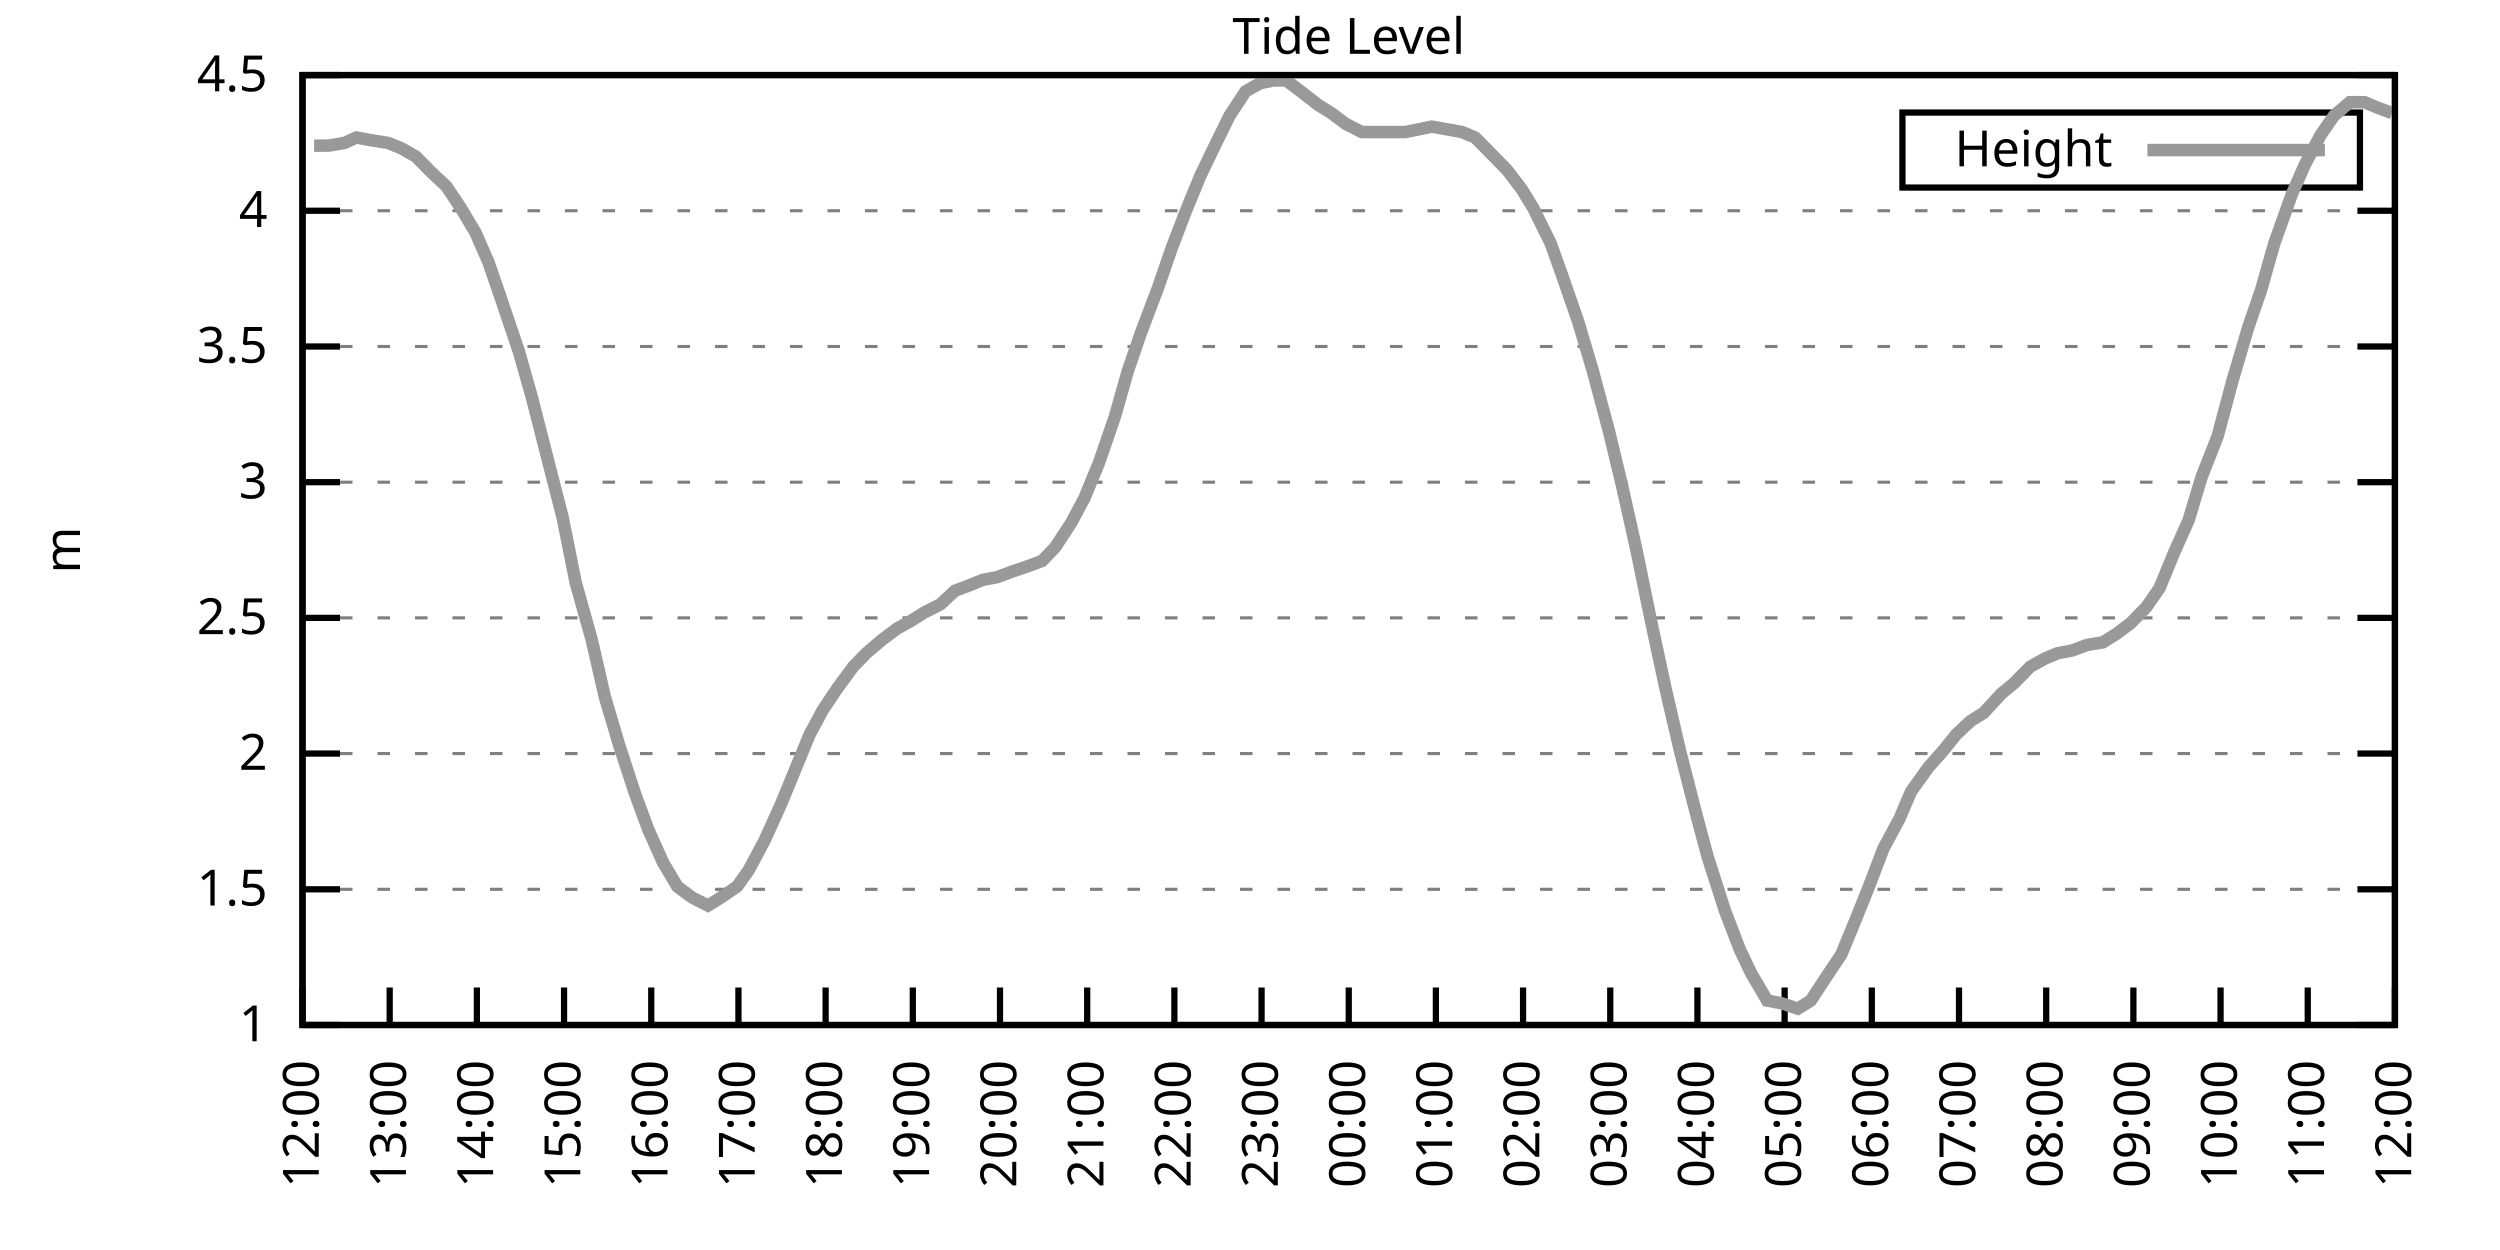
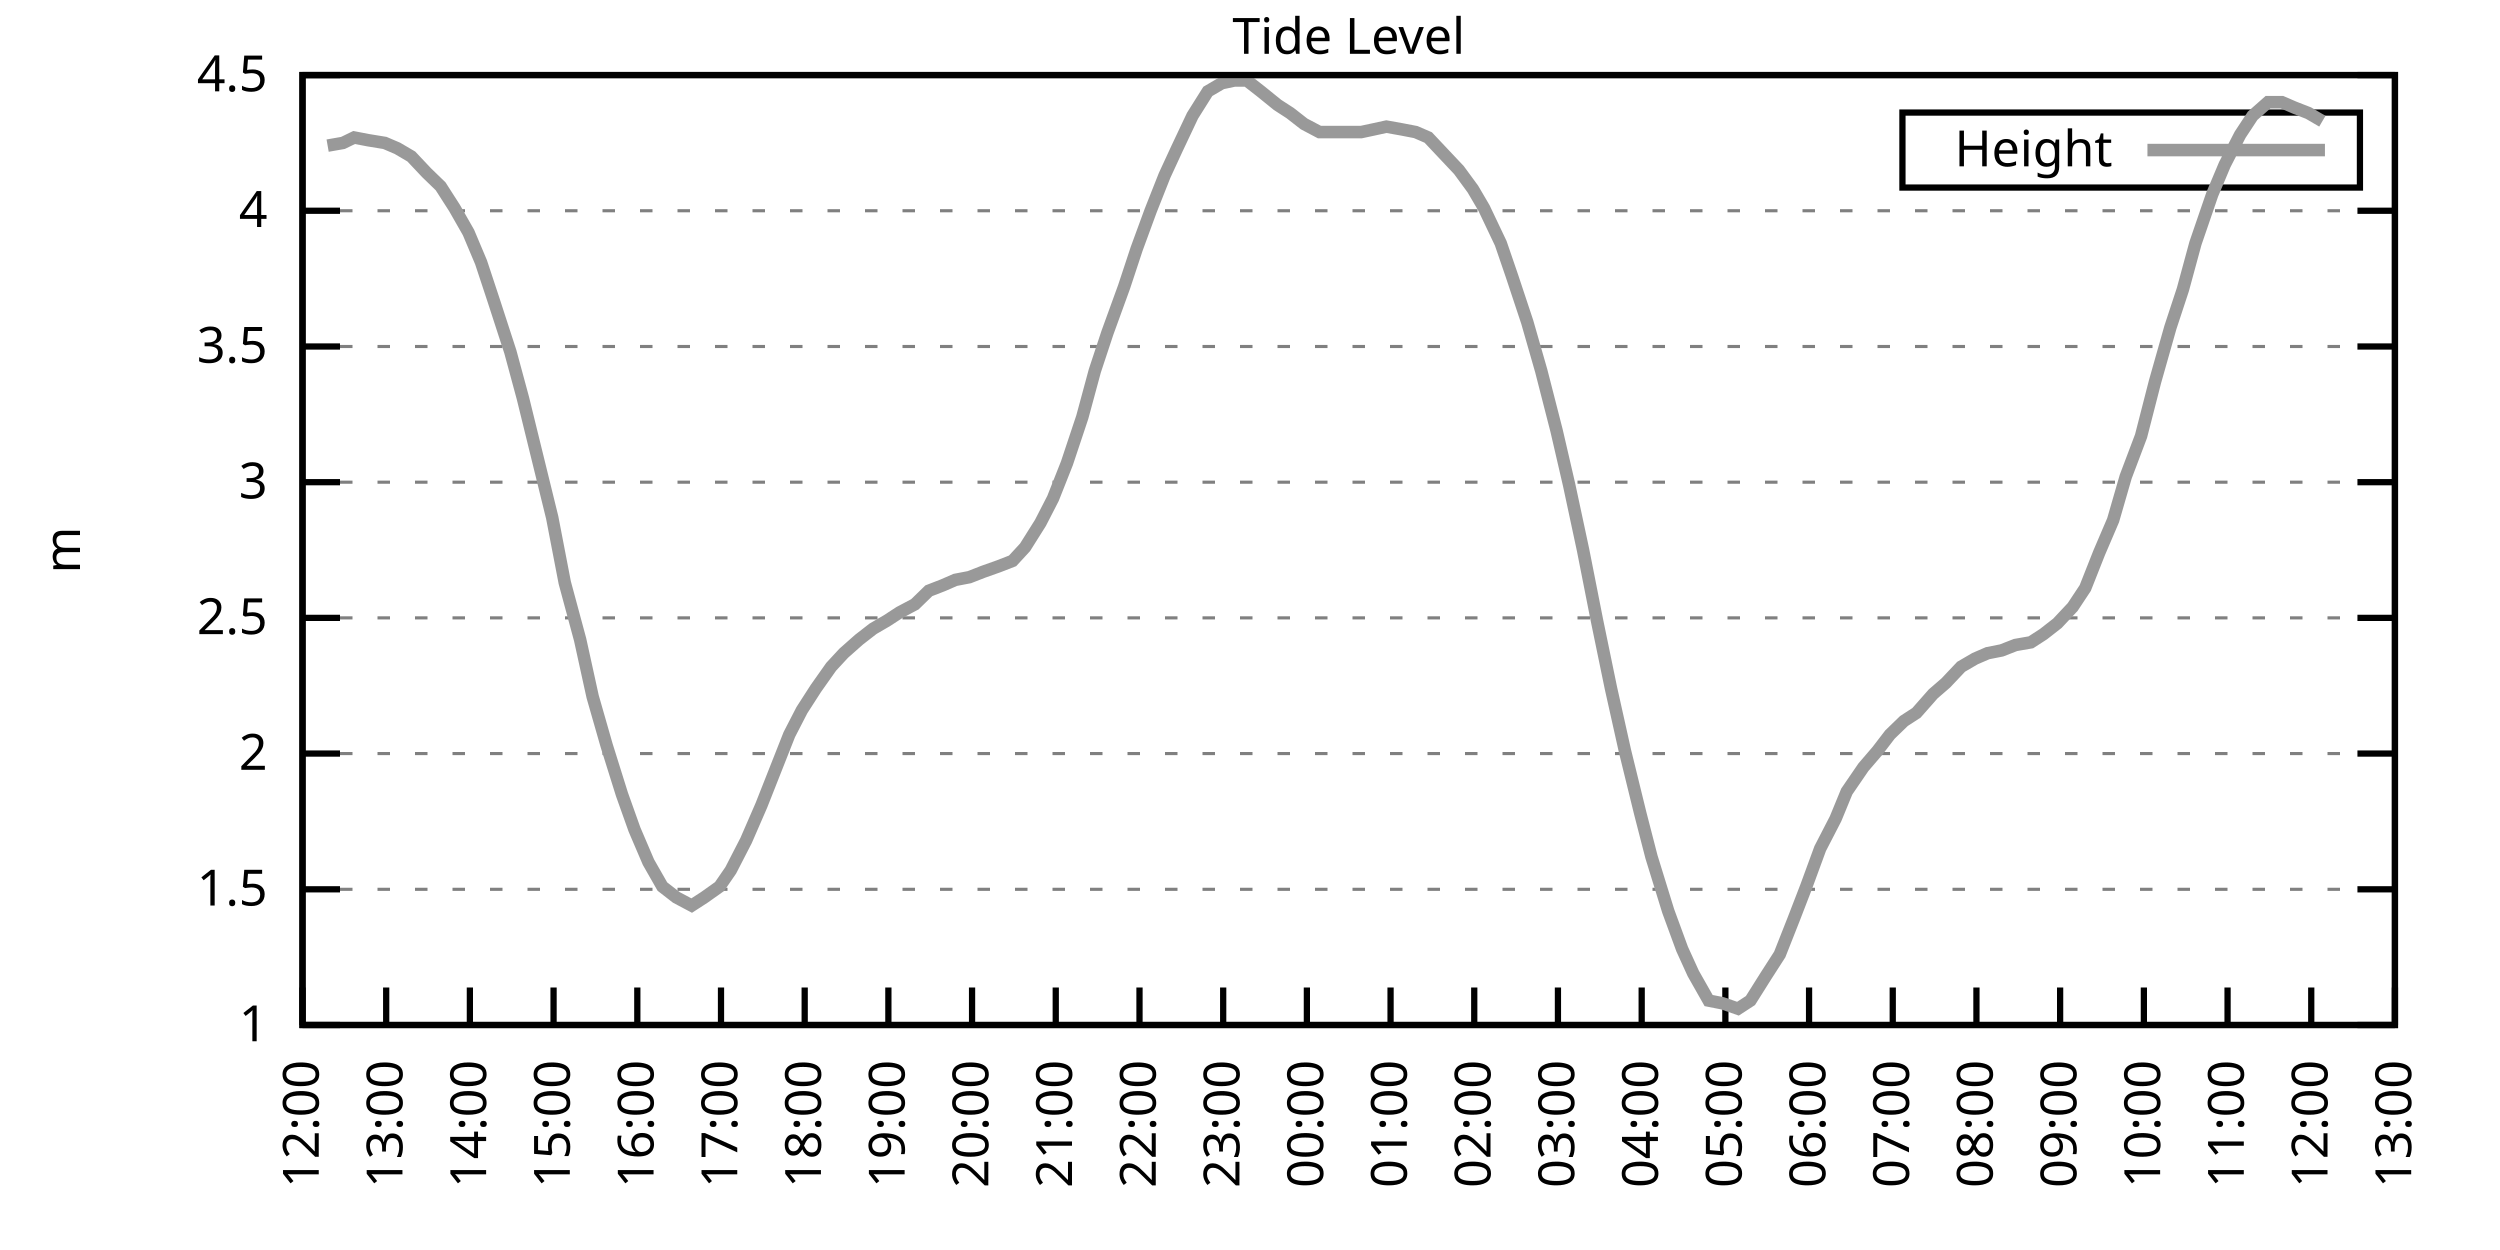
<svg xmlns="http://www.w3.org/2000/svg" xmlns:xlink="http://www.w3.org/1999/xlink" width="400" height="200" viewBox="0 0 400 200">
  <g id="gnuplot_canvas">
    <rect x="0" y="0" width="400" height="200" fill="none" />
    <defs>
      <circle id="gpDot" r="0.5" stroke-width="0.5" stroke="currentColor" />
      <path id="gpPt0" stroke-width="0.333" stroke="currentColor" d="M-1,0 h2 M0,-1 v2" />
      <path id="gpPt1" stroke-width="0.333" stroke="currentColor" d="M-1,-1 L1,1 M1,-1 L-1,1" />
      <path id="gpPt2" stroke-width="0.333" stroke="currentColor" d="M-1,0 L1,0 M0,-1 L0,1 M-1,-1 L1,1 M-1,1 L1,-1" />
      <rect id="gpPt3" stroke-width="0.333" stroke="currentColor" x="-1" y="-1" width="2" height="2" />
      <rect id="gpPt4" stroke-width="0.333" stroke="currentColor" fill="currentColor" x="-1" y="-1" width="2" height="2" />
      <circle id="gpPt5" stroke-width="0.333" stroke="currentColor" cx="0" cy="0" r="1" />
      <use xlink:href="#gpPt5" id="gpPt6" fill="currentColor" stroke="none" />
      <path id="gpPt7" stroke-width="0.333" stroke="currentColor" d="M0,-1.33 L-1.33,0.67 L1.33,0.67 z" />
      <use xlink:href="#gpPt7" id="gpPt8" fill="currentColor" stroke="none" />
      <use xlink:href="#gpPt7" id="gpPt9" stroke="currentColor" transform="rotate(180)" />
      <use xlink:href="#gpPt9" id="gpPt10" fill="currentColor" stroke="none" />
      <use xlink:href="#gpPt3" id="gpPt11" stroke="currentColor" transform="rotate(45)" />
      <use xlink:href="#gpPt11" id="gpPt12" fill="currentColor" stroke="none" />
      <path id="gpPt13" stroke-width="0.333" stroke="currentColor" d="M0,1.330 L1.265,0.411 L0.782,-1.067 L-0.782,-1.076 L-1.265,0.411 z" />
      <use xlink:href="#gpPt13" id="gpPt14" fill="currentColor" stroke="none" />
      <filter id="textbox" filterUnits="objectBoundingBox" x="0" y="0" height="1" width="1">
        <feFlood flood-color="white" flood-opacity="1" result="bgnd" />
        <feComposite in="SourceGraphic" in2="bgnd" operator="atop" />
      </filter>
      <filter id="greybox" filterUnits="objectBoundingBox" x="0" y="0" height="1" width="1">
        <feFlood flood-color="lightgrey" flood-opacity="1" result="grey" />
        <feComposite in="SourceGraphic" in2="grey" operator="atop" />
      </filter>
    </defs>
    <g fill="none" color="white" stroke="currentColor" stroke-width="1.00" stroke-linecap="butt" stroke-linejoin="miter">
</g>
    <g fill="none" color="black" stroke="currentColor" stroke-width="1.00" stroke-linecap="butt" stroke-linejoin="miter">
      <g stroke="none" shape-rendering="crispEdges">
        <polygon fill="rgb(255, 255, 255)" points="48.40,164.00 383.18,164.00 383.18,12.02 48.40,12.02 " />
      </g>
    </g>
    <g fill="none" color="black" stroke="currentColor" stroke-width="1.00" stroke-linecap="butt" stroke-linejoin="miter">
</g>
    <g fill="none" color="black" stroke="black" stroke-width="0.50" stroke-linecap="butt" stroke-linejoin="miter">
</g>
    <g fill="none" color="gray" stroke="currentColor" stroke-width="0.50" stroke-linecap="butt" stroke-linejoin="miter">
      <path stroke="gray" stroke-dasharray="2,4" class="gridline" d="M48.40,164.00 L383.19,164.00  " />
    </g>
    <g fill="none" color="gray" stroke="gray" stroke-width="1.00" stroke-linecap="butt" stroke-linejoin="miter">
</g>
    <g fill="none" color="black" stroke="currentColor" stroke-width="1.00" stroke-linecap="butt" stroke-linejoin="miter">
      <path stroke="black" d="M48.40,164.00 L54.40,164.00 M383.19,164.00 L377.19,164.00  " />
      <g transform="translate(42.80,166.60)" stroke="none" fill="black" font-family="Sans" font-size="8.00" text-anchor="end">
        <text>
          <tspan font-family="Sans"> 1</tspan>
        </text>
      </g>
    </g>
    <g fill="none" color="black" stroke="currentColor" stroke-width="1.00" stroke-linecap="butt" stroke-linejoin="miter">
</g>
    <g fill="none" color="black" stroke="black" stroke-width="0.50" stroke-linecap="butt" stroke-linejoin="miter">
</g>
    <g fill="none" color="gray" stroke="currentColor" stroke-width="0.50" stroke-linecap="butt" stroke-linejoin="miter">
      <path stroke="gray" stroke-dasharray="2,4" class="gridline" d="M48.40,142.29 L383.19,142.29  " />
    </g>
    <g fill="none" color="gray" stroke="gray" stroke-width="1.00" stroke-linecap="butt" stroke-linejoin="miter">
</g>
    <g fill="none" color="black" stroke="currentColor" stroke-width="1.00" stroke-linecap="butt" stroke-linejoin="miter">
      <path stroke="black" d="M48.40,142.29 L54.40,142.29 M383.19,142.29 L377.19,142.29  " />
      <g transform="translate(42.80,144.89)" stroke="none" fill="black" font-family="Sans" font-size="8.00" text-anchor="end">
        <text>
          <tspan font-family="Sans"> 1.5</tspan>
        </text>
      </g>
    </g>
    <g fill="none" color="black" stroke="currentColor" stroke-width="1.00" stroke-linecap="butt" stroke-linejoin="miter">
</g>
    <g fill="none" color="black" stroke="black" stroke-width="0.50" stroke-linecap="butt" stroke-linejoin="miter">
</g>
    <g fill="none" color="gray" stroke="currentColor" stroke-width="0.50" stroke-linecap="butt" stroke-linejoin="miter">
      <path stroke="gray" stroke-dasharray="2,4" class="gridline" d="M48.40,120.57 L383.19,120.57  " />
    </g>
    <g fill="none" color="gray" stroke="gray" stroke-width="1.00" stroke-linecap="butt" stroke-linejoin="miter">
</g>
    <g fill="none" color="black" stroke="currentColor" stroke-width="1.00" stroke-linecap="butt" stroke-linejoin="miter">
      <path stroke="black" d="M48.40,120.57 L54.40,120.57 M383.19,120.57 L377.19,120.57  " />
      <g transform="translate(42.80,123.17)" stroke="none" fill="black" font-family="Sans" font-size="8.00" text-anchor="end">
        <text>
          <tspan font-family="Sans"> 2</tspan>
        </text>
      </g>
    </g>
    <g fill="none" color="black" stroke="currentColor" stroke-width="1.00" stroke-linecap="butt" stroke-linejoin="miter">
</g>
    <g fill="none" color="black" stroke="black" stroke-width="0.50" stroke-linecap="butt" stroke-linejoin="miter">
</g>
    <g fill="none" color="gray" stroke="currentColor" stroke-width="0.50" stroke-linecap="butt" stroke-linejoin="miter">
      <path stroke="gray" stroke-dasharray="2,4" class="gridline" d="M48.40,98.86 L383.19,98.86  " />
    </g>
    <g fill="none" color="gray" stroke="gray" stroke-width="1.00" stroke-linecap="butt" stroke-linejoin="miter">
</g>
    <g fill="none" color="black" stroke="currentColor" stroke-width="1.00" stroke-linecap="butt" stroke-linejoin="miter">
      <path stroke="black" d="M48.40,98.86 L54.40,98.86 M383.19,98.86 L377.19,98.86  " />
      <g transform="translate(42.80,101.46)" stroke="none" fill="black" font-family="Sans" font-size="8.00" text-anchor="end">
        <text>
          <tspan font-family="Sans"> 2.5</tspan>
        </text>
      </g>
    </g>
    <g fill="none" color="black" stroke="currentColor" stroke-width="1.00" stroke-linecap="butt" stroke-linejoin="miter">
</g>
    <g fill="none" color="black" stroke="black" stroke-width="0.50" stroke-linecap="butt" stroke-linejoin="miter">
</g>
    <g fill="none" color="gray" stroke="currentColor" stroke-width="0.50" stroke-linecap="butt" stroke-linejoin="miter">
      <path stroke="gray" stroke-dasharray="2,4" class="gridline" d="M48.40,77.15 L383.19,77.15  " />
    </g>
    <g fill="none" color="gray" stroke="gray" stroke-width="1.00" stroke-linecap="butt" stroke-linejoin="miter">
</g>
    <g fill="none" color="black" stroke="currentColor" stroke-width="1.00" stroke-linecap="butt" stroke-linejoin="miter">
      <path stroke="black" d="M48.40,77.15 L54.40,77.15 M383.19,77.15 L377.19,77.15  " />
      <g transform="translate(42.80,79.75)" stroke="none" fill="black" font-family="Sans" font-size="8.00" text-anchor="end">
        <text>
          <tspan font-family="Sans"> 3</tspan>
        </text>
      </g>
    </g>
    <g fill="none" color="black" stroke="currentColor" stroke-width="1.00" stroke-linecap="butt" stroke-linejoin="miter">
</g>
    <g fill="none" color="black" stroke="black" stroke-width="0.50" stroke-linecap="butt" stroke-linejoin="miter">
</g>
    <g fill="none" color="gray" stroke="currentColor" stroke-width="0.50" stroke-linecap="butt" stroke-linejoin="miter">
      <path stroke="gray" stroke-dasharray="2,4" class="gridline" d="M48.40,55.44 L383.19,55.44  " />
    </g>
    <g fill="none" color="gray" stroke="gray" stroke-width="1.00" stroke-linecap="butt" stroke-linejoin="miter">
</g>
    <g fill="none" color="black" stroke="currentColor" stroke-width="1.00" stroke-linecap="butt" stroke-linejoin="miter">
      <path stroke="black" d="M48.40,55.44 L54.40,55.44 M383.19,55.44 L377.19,55.44  " />
      <g transform="translate(42.80,58.04)" stroke="none" fill="black" font-family="Sans" font-size="8.00" text-anchor="end">
        <text>
          <tspan font-family="Sans"> 3.5</tspan>
        </text>
      </g>
    </g>
    <g fill="none" color="black" stroke="currentColor" stroke-width="1.00" stroke-linecap="butt" stroke-linejoin="miter">
</g>
    <g fill="none" color="black" stroke="black" stroke-width="0.50" stroke-linecap="butt" stroke-linejoin="miter">
</g>
    <g fill="none" color="gray" stroke="currentColor" stroke-width="0.50" stroke-linecap="butt" stroke-linejoin="miter">
      <path stroke="gray" stroke-dasharray="2,4" class="gridline" d="M48.40,33.72 L383.19,33.72  " />
    </g>
    <g fill="none" color="gray" stroke="gray" stroke-width="1.00" stroke-linecap="butt" stroke-linejoin="miter">
</g>
    <g fill="none" color="black" stroke="currentColor" stroke-width="1.00" stroke-linecap="butt" stroke-linejoin="miter">
      <path stroke="black" d="M48.40,33.72 L54.40,33.72 M383.19,33.72 L377.19,33.72  " />
      <g transform="translate(42.80,36.32)" stroke="none" fill="black" font-family="Sans" font-size="8.00" text-anchor="end">
        <text>
          <tspan font-family="Sans"> 4</tspan>
        </text>
      </g>
    </g>
    <g fill="none" color="black" stroke="currentColor" stroke-width="1.00" stroke-linecap="butt" stroke-linejoin="miter">
</g>
    <g fill="none" color="black" stroke="black" stroke-width="0.50" stroke-linecap="butt" stroke-linejoin="miter">
</g>
    <g fill="none" color="gray" stroke="currentColor" stroke-width="0.50" stroke-linecap="butt" stroke-linejoin="miter">
      <path stroke="gray" stroke-dasharray="2,4" class="gridline" d="M48.40,12.01 L383.19,12.01  " />
    </g>
    <g fill="none" color="gray" stroke="gray" stroke-width="1.00" stroke-linecap="butt" stroke-linejoin="miter">
</g>
    <g fill="none" color="black" stroke="currentColor" stroke-width="1.00" stroke-linecap="butt" stroke-linejoin="miter">
      <path stroke="black" d="M48.40,12.01 L54.40,12.01 M383.19,12.01 L377.19,12.01  " />
      <g transform="translate(42.80,14.61)" stroke="none" fill="black" font-family="Sans" font-size="8.00" text-anchor="end">
        <text>
          <tspan font-family="Sans"> 4.5</tspan>
        </text>
      </g>
    </g>
    <g fill="none" color="black" stroke="currentColor" stroke-width="1.00" stroke-linecap="butt" stroke-linejoin="miter">
      <path stroke="black" d="M48.40,164.00 L48.40,158.00  " />
      <g transform="translate(51.00,169.60) rotate(270.00)" stroke="none" fill="black" font-family="Sans" font-size="8.00" text-anchor="end">
        <text>
          <tspan font-family="Sans">12:00</tspan>
        </text>
      </g>
    </g>
    <g fill="none" color="black" stroke="currentColor" stroke-width="1.00" stroke-linecap="butt" stroke-linejoin="miter">
-       <path stroke="black" d="M62.35,164.00 L62.35,158.00  " />
-       <g transform="translate(64.95,169.60) rotate(270.00)" stroke="none" fill="black" font-family="Sans" font-size="8.00" text-anchor="end">
+       <path stroke="black" d="M61.79,164.00 L61.79,158.00  " />
+       <g transform="translate(64.39,169.60) rotate(270.00)" stroke="none" fill="black" font-family="Sans" font-size="8.00" text-anchor="end">
        <text>
          <tspan font-family="Sans">13:00</tspan>
        </text>
      </g>
    </g>
    <g fill="none" color="black" stroke="currentColor" stroke-width="1.00" stroke-linecap="butt" stroke-linejoin="miter">
-       <path stroke="black" d="M76.30,164.00 L76.30,158.00  " />
-       <g transform="translate(78.90,169.60) rotate(270.00)" stroke="none" fill="black" font-family="Sans" font-size="8.00" text-anchor="end">
+       <path stroke="black" d="M75.18,164.00 L75.18,158.00  " />
+       <g transform="translate(77.78,169.60) rotate(270.00)" stroke="none" fill="black" font-family="Sans" font-size="8.00" text-anchor="end">
        <text>
          <tspan font-family="Sans">14:00</tspan>
        </text>
      </g>
    </g>
    <g fill="none" color="black" stroke="currentColor" stroke-width="1.00" stroke-linecap="butt" stroke-linejoin="miter">
-       <path stroke="black" d="M90.25,164.00 L90.25,158.00  " />
-       <g transform="translate(92.85,169.60) rotate(270.00)" stroke="none" fill="black" font-family="Sans" font-size="8.00" text-anchor="end">
+       <path stroke="black" d="M88.57,164.00 L88.57,158.00  " />
+       <g transform="translate(91.17,169.60) rotate(270.00)" stroke="none" fill="black" font-family="Sans" font-size="8.00" text-anchor="end">
        <text>
          <tspan font-family="Sans">15:00</tspan>
        </text>
      </g>
    </g>
    <g fill="none" color="black" stroke="currentColor" stroke-width="1.00" stroke-linecap="butt" stroke-linejoin="miter">
-       <path stroke="black" d="M104.20,164.00 L104.20,158.00  " />
-       <g transform="translate(106.80,169.60) rotate(270.00)" stroke="none" fill="black" font-family="Sans" font-size="8.00" text-anchor="end">
+       <path stroke="black" d="M101.97,164.00 L101.97,158.00  " />
+       <g transform="translate(104.57,169.60) rotate(270.00)" stroke="none" fill="black" font-family="Sans" font-size="8.00" text-anchor="end">
        <text>
          <tspan font-family="Sans">16:00</tspan>
        </text>
      </g>
    </g>
    <g fill="none" color="black" stroke="currentColor" stroke-width="1.00" stroke-linecap="butt" stroke-linejoin="miter">
-       <path stroke="black" d="M118.15,164.00 L118.15,158.00  " />
-       <g transform="translate(120.75,169.60) rotate(270.00)" stroke="none" fill="black" font-family="Sans" font-size="8.00" text-anchor="end">
+       <path stroke="black" d="M115.36,164.00 L115.36,158.00  " />
+       <g transform="translate(117.96,169.60) rotate(270.00)" stroke="none" fill="black" font-family="Sans" font-size="8.00" text-anchor="end">
        <text>
          <tspan font-family="Sans">17:00</tspan>
        </text>
      </g>
    </g>
    <g fill="none" color="black" stroke="currentColor" stroke-width="1.00" stroke-linecap="butt" stroke-linejoin="miter">
-       <path stroke="black" d="M132.10,164.00 L132.10,158.00  " />
-       <g transform="translate(134.70,169.60) rotate(270.00)" stroke="none" fill="black" font-family="Sans" font-size="8.00" text-anchor="end">
+       <path stroke="black" d="M128.75,164.00 L128.75,158.00  " />
+       <g transform="translate(131.35,169.60) rotate(270.00)" stroke="none" fill="black" font-family="Sans" font-size="8.00" text-anchor="end">
        <text>
          <tspan font-family="Sans">18:00</tspan>
        </text>
      </g>
    </g>
    <g fill="none" color="black" stroke="currentColor" stroke-width="1.00" stroke-linecap="butt" stroke-linejoin="miter">
-       <path stroke="black" d="M146.05,164.00 L146.05,158.00  " />
-       <g transform="translate(148.65,169.60) rotate(270.00)" stroke="none" fill="black" font-family="Sans" font-size="8.00" text-anchor="end">
+       <path stroke="black" d="M142.14,164.00 L142.14,158.00  " />
+       <g transform="translate(144.74,169.60) rotate(270.00)" stroke="none" fill="black" font-family="Sans" font-size="8.00" text-anchor="end">
        <text>
          <tspan font-family="Sans">19:00</tspan>
        </text>
      </g>
    </g>
    <g fill="none" color="black" stroke="currentColor" stroke-width="1.00" stroke-linecap="butt" stroke-linejoin="miter">
-       <path stroke="black" d="M160.00,164.00 L160.00,158.00  " />
-       <g transform="translate(162.60,169.60) rotate(270.00)" stroke="none" fill="black" font-family="Sans" font-size="8.00" text-anchor="end">
+       <path stroke="black" d="M155.53,164.00 L155.53,158.00  " />
+       <g transform="translate(158.13,169.60) rotate(270.00)" stroke="none" fill="black" font-family="Sans" font-size="8.00" text-anchor="end">
        <text>
          <tspan font-family="Sans">20:00</tspan>
        </text>
      </g>
    </g>
    <g fill="none" color="black" stroke="currentColor" stroke-width="1.00" stroke-linecap="butt" stroke-linejoin="miter">
-       <path stroke="black" d="M173.95,164.00 L173.95,158.00  " />
-       <g transform="translate(176.55,169.60) rotate(270.00)" stroke="none" fill="black" font-family="Sans" font-size="8.00" text-anchor="end">
+       <path stroke="black" d="M168.92,164.00 L168.92,158.00  " />
+       <g transform="translate(171.52,169.60) rotate(270.00)" stroke="none" fill="black" font-family="Sans" font-size="8.00" text-anchor="end">
        <text>
          <tspan font-family="Sans">21:00</tspan>
        </text>
      </g>
    </g>
    <g fill="none" color="black" stroke="currentColor" stroke-width="1.00" stroke-linecap="butt" stroke-linejoin="miter">
-       <path stroke="black" d="M187.90,164.00 L187.90,158.00  " />
-       <g transform="translate(190.50,169.60) rotate(270.00)" stroke="none" fill="black" font-family="Sans" font-size="8.00" text-anchor="end">
+       <path stroke="black" d="M182.32,164.00 L182.32,158.00  " />
+       <g transform="translate(184.92,169.60) rotate(270.00)" stroke="none" fill="black" font-family="Sans" font-size="8.00" text-anchor="end">
        <text>
          <tspan font-family="Sans">22:00</tspan>
        </text>
      </g>
    </g>
    <g fill="none" color="black" stroke="currentColor" stroke-width="1.00" stroke-linecap="butt" stroke-linejoin="miter">
-       <path stroke="black" d="M201.85,164.00 L201.85,158.00  " />
-       <g transform="translate(204.45,169.60) rotate(270.00)" stroke="none" fill="black" font-family="Sans" font-size="8.00" text-anchor="end">
+       <path stroke="black" d="M195.71,164.00 L195.71,158.00  " />
+       <g transform="translate(198.31,169.60) rotate(270.00)" stroke="none" fill="black" font-family="Sans" font-size="8.00" text-anchor="end">
        <text>
          <tspan font-family="Sans">23:00</tspan>
        </text>
      </g>
    </g>
    <g fill="none" color="black" stroke="currentColor" stroke-width="1.00" stroke-linecap="butt" stroke-linejoin="miter">
-       <path stroke="black" d="M215.80,164.00 L215.80,158.00  " />
-       <g transform="translate(218.40,169.60) rotate(270.00)" stroke="none" fill="black" font-family="Sans" font-size="8.00" text-anchor="end">
+       <path stroke="black" d="M209.10,164.00 L209.10,158.00  " />
+       <g transform="translate(211.70,169.60) rotate(270.00)" stroke="none" fill="black" font-family="Sans" font-size="8.00" text-anchor="end">
        <text>
          <tspan font-family="Sans">00:00</tspan>
        </text>
      </g>
    </g>
    <g fill="none" color="black" stroke="currentColor" stroke-width="1.00" stroke-linecap="butt" stroke-linejoin="miter">
-       <path stroke="black" d="M229.74,164.00 L229.74,158.00  " />
-       <g transform="translate(232.34,169.60) rotate(270.00)" stroke="none" fill="black" font-family="Sans" font-size="8.00" text-anchor="end">
+       <path stroke="black" d="M222.49,164.00 L222.49,158.00  " />
+       <g transform="translate(225.09,169.60) rotate(270.00)" stroke="none" fill="black" font-family="Sans" font-size="8.00" text-anchor="end">
        <text>
          <tspan font-family="Sans">01:00</tspan>
        </text>
      </g>
    </g>
    <g fill="none" color="black" stroke="currentColor" stroke-width="1.00" stroke-linecap="butt" stroke-linejoin="miter">
-       <path stroke="black" d="M243.69,164.00 L243.69,158.00  " />
-       <g transform="translate(246.29,169.60) rotate(270.00)" stroke="none" fill="black" font-family="Sans" font-size="8.00" text-anchor="end">
+       <path stroke="black" d="M235.88,164.00 L235.88,158.00  " />
+       <g transform="translate(238.48,169.60) rotate(270.00)" stroke="none" fill="black" font-family="Sans" font-size="8.00" text-anchor="end">
        <text>
          <tspan font-family="Sans">02:00</tspan>
        </text>
      </g>
    </g>
    <g fill="none" color="black" stroke="currentColor" stroke-width="1.00" stroke-linecap="butt" stroke-linejoin="miter">
-       <path stroke="black" d="M257.64,164.00 L257.64,158.00  " />
-       <g transform="translate(260.24,169.60) rotate(270.00)" stroke="none" fill="black" font-family="Sans" font-size="8.00" text-anchor="end">
+       <path stroke="black" d="M249.27,164.00 L249.27,158.00  " />
+       <g transform="translate(251.87,169.60) rotate(270.00)" stroke="none" fill="black" font-family="Sans" font-size="8.00" text-anchor="end">
        <text>
          <tspan font-family="Sans">03:00</tspan>
        </text>
      </g>
    </g>
    <g fill="none" color="black" stroke="currentColor" stroke-width="1.00" stroke-linecap="butt" stroke-linejoin="miter">
-       <path stroke="black" d="M271.59,164.00 L271.59,158.00  " />
-       <g transform="translate(274.19,169.60) rotate(270.00)" stroke="none" fill="black" font-family="Sans" font-size="8.00" text-anchor="end">
+       <path stroke="black" d="M262.67,164.00 L262.67,158.00  " />
+       <g transform="translate(265.27,169.60) rotate(270.00)" stroke="none" fill="black" font-family="Sans" font-size="8.00" text-anchor="end">
        <text>
          <tspan font-family="Sans">04:00</tspan>
        </text>
      </g>
    </g>
    <g fill="none" color="black" stroke="currentColor" stroke-width="1.00" stroke-linecap="butt" stroke-linejoin="miter">
-       <path stroke="black" d="M285.54,164.00 L285.54,158.00  " />
-       <g transform="translate(288.14,169.60) rotate(270.00)" stroke="none" fill="black" font-family="Sans" font-size="8.00" text-anchor="end">
+       <path stroke="black" d="M276.06,164.00 L276.06,158.00  " />
+       <g transform="translate(278.66,169.60) rotate(270.00)" stroke="none" fill="black" font-family="Sans" font-size="8.00" text-anchor="end">
        <text>
          <tspan font-family="Sans">05:00</tspan>
        </text>
      </g>
    </g>
    <g fill="none" color="black" stroke="currentColor" stroke-width="1.00" stroke-linecap="butt" stroke-linejoin="miter">
-       <path stroke="black" d="M299.49,164.00 L299.49,158.00  " />
-       <g transform="translate(302.09,169.60) rotate(270.00)" stroke="none" fill="black" font-family="Sans" font-size="8.00" text-anchor="end">
+       <path stroke="black" d="M289.45,164.00 L289.45,158.00  " />
+       <g transform="translate(292.05,169.60) rotate(270.00)" stroke="none" fill="black" font-family="Sans" font-size="8.00" text-anchor="end">
        <text>
          <tspan font-family="Sans">06:00</tspan>
        </text>
      </g>
    </g>
    <g fill="none" color="black" stroke="currentColor" stroke-width="1.00" stroke-linecap="butt" stroke-linejoin="miter">
-       <path stroke="black" d="M313.44,164.00 L313.44,158.00  " />
-       <g transform="translate(316.04,169.60) rotate(270.00)" stroke="none" fill="black" font-family="Sans" font-size="8.00" text-anchor="end">
+       <path stroke="black" d="M302.84,164.00 L302.84,158.00  " />
+       <g transform="translate(305.44,169.60) rotate(270.00)" stroke="none" fill="black" font-family="Sans" font-size="8.00" text-anchor="end">
        <text>
          <tspan font-family="Sans">07:00</tspan>
        </text>
      </g>
    </g>
    <g fill="none" color="black" stroke="currentColor" stroke-width="1.00" stroke-linecap="butt" stroke-linejoin="miter">
-       <path stroke="black" d="M327.39,164.00 L327.39,158.00  " />
-       <g transform="translate(329.99,169.60) rotate(270.00)" stroke="none" fill="black" font-family="Sans" font-size="8.00" text-anchor="end">
+       <path stroke="black" d="M316.23,164.00 L316.23,158.00  " />
+       <g transform="translate(318.83,169.60) rotate(270.00)" stroke="none" fill="black" font-family="Sans" font-size="8.00" text-anchor="end">
        <text>
          <tspan font-family="Sans">08:00</tspan>
        </text>
      </g>
    </g>
    <g fill="none" color="black" stroke="currentColor" stroke-width="1.00" stroke-linecap="butt" stroke-linejoin="miter">
-       <path stroke="black" d="M341.34,164.00 L341.34,158.00  " />
-       <g transform="translate(343.94,169.60) rotate(270.00)" stroke="none" fill="black" font-family="Sans" font-size="8.00" text-anchor="end">
+       <path stroke="black" d="M329.62,164.00 L329.62,158.00  " />
+       <g transform="translate(332.22,169.60) rotate(270.00)" stroke="none" fill="black" font-family="Sans" font-size="8.00" text-anchor="end">
        <text>
          <tspan font-family="Sans">09:00</tspan>
        </text>
      </g>
    </g>
    <g fill="none" color="black" stroke="currentColor" stroke-width="1.00" stroke-linecap="butt" stroke-linejoin="miter">
-       <path stroke="black" d="M355.29,164.00 L355.29,158.00  " />
-       <g transform="translate(357.89,169.60) rotate(270.00)" stroke="none" fill="black" font-family="Sans" font-size="8.00" text-anchor="end">
+       <path stroke="black" d="M343.02,164.00 L343.02,158.00  " />
+       <g transform="translate(345.62,169.60) rotate(270.00)" stroke="none" fill="black" font-family="Sans" font-size="8.00" text-anchor="end">
        <text>
          <tspan font-family="Sans">10:00</tspan>
        </text>
      </g>
    </g>
    <g fill="none" color="black" stroke="currentColor" stroke-width="1.00" stroke-linecap="butt" stroke-linejoin="miter">
-       <path stroke="black" d="M369.24,164.00 L369.24,158.00  " />
-       <g transform="translate(371.84,169.60) rotate(270.00)" stroke="none" fill="black" font-family="Sans" font-size="8.00" text-anchor="end">
+       <path stroke="black" d="M356.41,164.00 L356.41,158.00  " />
+       <g transform="translate(359.01,169.60) rotate(270.00)" stroke="none" fill="black" font-family="Sans" font-size="8.00" text-anchor="end">
        <text>
          <tspan font-family="Sans">11:00</tspan>
+         </text>
+       </g>
+     </g>
+     <g fill="none" color="black" stroke="currentColor" stroke-width="1.00" stroke-linecap="butt" stroke-linejoin="miter">
+       <path stroke="black" d="M369.80,164.00 L369.80,158.00  " />
+       <g transform="translate(372.40,169.60) rotate(270.00)" stroke="none" fill="black" font-family="Sans" font-size="8.00" text-anchor="end">
+         <text>
+           <tspan font-family="Sans">12:00</tspan>
        </text>
      </g>
    </g>
    <g fill="none" color="black" stroke="currentColor" stroke-width="1.00" stroke-linecap="butt" stroke-linejoin="miter">
      <path stroke="black" d="M383.19,164.00 L383.19,158.00  " />
      <g transform="translate(385.79,169.60) rotate(270.00)" stroke="none" fill="black" font-family="Sans" font-size="8.00" text-anchor="end">
        <text>
-           <tspan font-family="Sans">12:00</tspan>
+           <tspan font-family="Sans">13:00</tspan>
        </text>
      </g>
    </g>
    <g fill="none" color="black" stroke="currentColor" stroke-width="1.00" stroke-linecap="butt" stroke-linejoin="miter">
</g>
    <g fill="none" color="black" stroke="currentColor" stroke-width="1.00" stroke-linecap="butt" stroke-linejoin="miter">
      <path stroke="black" d="M48.40,12.01 L48.40,164.00 L383.19,164.00 L383.19,12.01 L48.40,12.01 Z  " />
    </g>
    <g fill="none" color="black" stroke="currentColor" stroke-width="1.00" stroke-linecap="butt" stroke-linejoin="miter">
</g>
    <g fill="none" color="black" stroke="currentColor" stroke-width="1.00" stroke-linecap="butt" stroke-linejoin="miter">
      <path stroke="black" d="M304.39,30.01 L304.39,18.01 L377.59,18.01 L377.59,30.01 L304.39,30.01 Z  " />
    </g>
    <g id="Tide_level_plot_1">
      <g fill="none" color="white" stroke="black" stroke-width="2.00" stroke-linecap="butt" stroke-linejoin="miter">
</g>
      <g fill="none" color="black" stroke="currentColor" stroke-width="2.00" stroke-linecap="butt" stroke-linejoin="miter">
        <g transform="translate(337.99,26.61)" stroke="none" fill="black" font-family="Sans" font-size="8.00" text-anchor="end">
          <text>
            <tspan font-family="Sans">Height</tspan>
          </text>
        </g>
      </g>
      <g fill="none" color="black" stroke="currentColor" stroke-width="2.00" stroke-linecap="butt" stroke-linejoin="miter">
-         <path stroke="rgb(153, 153, 153)" d="M343.59,24.01 L371.99,24.01 M50.26,23.30 L52.58,23.30 L55.14,22.87 L57.00,22.00 L59.33,22.43 L62.12,22.87   L64.21,23.73 L66.53,25.04 L69.09,27.64 L71.42,29.81 L73.74,33.29 L76.07,37.20 L78.16,41.97 L80.25,48.05   L83.04,56.30 L85.13,63.69 L87.46,72.81 L90.02,82.79 L92.11,93.22 L94.67,102.34 L96.76,111.45 L99.08,119.27   L101.64,127.09 L103.73,132.73 L106.06,137.94 L108.38,141.85 L110.71,143.59 L113.27,144.89 L115.36,143.59 L117.92,141.85   L119.78,139.25 L122.33,134.47 L124.89,128.83 L129.54,117.53 L131.63,113.63 L133.96,110.15 L136.51,106.68 L138.61,104.51   L141.16,102.34 L143.49,100.60 L145.81,99.30 L147.91,97.99 L150.46,96.69 L152.79,94.52 L155.11,93.65 L157.21,92.78   L159.53,92.35 L161.86,91.48 L164.41,90.61 L166.74,89.74 L168.83,87.57 L171.39,83.66 L173.48,79.75 L175.81,74.11   L178.36,66.73 L180.46,59.34 L182.55,53.26 L185.34,45.88 L187.43,39.80 L189.76,33.72 L192.08,28.08 L194.17,23.73   L196.73,18.52 L199.29,14.62 L201.61,13.31 L203.71,12.88 L205.80,12.88 L208.12,14.62 L210.91,16.79 L213.01,18.09   L215.33,19.83 L217.89,21.13 L219.98,21.13 L222.54,21.13 L224.86,21.13 L226.95,20.70 L229.05,20.26 L231.60,20.70   L233.93,21.13 L236.02,22.00 L238.58,24.60 L241.14,27.21 L243.46,30.25 L245.32,33.29 L248.11,38.93 L249.97,44.15   L252.53,51.53 L254.85,59.34 L257.41,68.90 L259.50,77.58 L261.83,88.00 L264.15,99.30 L266.48,110.15 L268.80,120.14   L271.36,130.13 L273.22,137.08 L276.01,145.76 L278.34,151.84 L280.20,155.75 L282.75,160.09 L285.08,160.53 L287.64,161.39   L289.73,160.09 L292.29,156.18 L294.61,152.71 L296.94,147.06 L299.03,141.85 L301.35,135.77 L303.91,131.00 L305.77,126.65   L308.56,122.75 L310.88,120.14 L312.98,117.53 L315.30,115.36 L317.39,114.06 L320.18,111.02 L322.28,109.28 L324.83,106.68   L327.16,105.38 L329.25,104.51 L331.58,104.07 L333.90,103.20 L336.46,102.77 L338.55,101.47 L340.88,99.73 L343.43,97.12   L345.53,94.08 L347.85,88.44 L350.18,83.23 L352.27,76.28 L354.83,69.77 L357.15,61.08 L359.71,52.40 L361.80,46.32   L363.89,38.93 L366.68,31.12 L368.78,26.34 L371.33,21.56 L373.43,18.52 L375.98,16.35 L378.31,16.35 L380.40,17.22   L382.73,18.09  " />
+         <path stroke="rgb(153, 153, 153)" d="M343.59,24.01 L371.99,24.01 M52.42,23.30 L54.87,22.87 L56.66,22.00 L58.89,22.43 L61.57,22.87 L63.58,23.73   L65.81,25.04 L68.26,27.64 L70.50,29.81 L72.73,33.29 L74.96,37.20 L76.97,41.97 L78.98,48.05 L81.66,56.30   L83.66,63.69 L85.90,72.81 L88.35,82.79 L90.36,93.22 L92.82,102.34 L94.82,111.45 L97.06,119.27 L99.51,127.09   L101.52,132.73 L103.75,137.94 L105.98,141.85 L108.22,143.59 L110.67,144.89 L112.68,143.59 L115.13,141.85 L116.92,139.25   L119.38,134.47 L121.83,128.83 L126.29,117.53 L128.30,113.63 L130.54,110.15 L132.99,106.68 L135.00,104.51 L137.45,102.34   L139.69,100.60 L141.92,99.30 L143.93,97.99 L146.38,96.69 L148.61,94.52 L150.85,93.65 L152.85,92.78 L155.09,92.35   L157.32,91.48 L159.77,90.61 L162.01,89.74 L164.01,87.57 L166.47,83.66 L168.48,79.75 L170.71,74.11 L173.17,66.73   L175.17,59.34 L177.18,53.26 L179.86,45.88 L181.87,39.80 L184.10,33.72 L186.33,28.08 L188.34,23.73 L190.80,18.52   L193.25,14.62 L195.48,13.31 L197.49,12.88 L199.50,12.88 L201.73,14.62 L204.41,16.79 L206.42,18.09 L208.65,19.83   L211.11,21.13 L213.12,21.13 L215.57,21.13 L217.80,21.13 L219.81,20.70 L221.82,20.26 L224.28,20.70 L226.51,21.13   L228.52,22.00 L230.97,24.60 L233.43,27.21 L235.66,30.25 L237.44,33.29 L240.12,38.93 L241.91,44.15 L244.36,51.53   L246.60,59.34 L249.05,68.90 L251.06,77.58 L253.29,88.00 L255.52,99.30 L257.76,110.15 L259.99,120.14 L262.44,130.13   L264.23,137.08 L266.91,145.76 L269.14,151.84 L270.92,155.75 L273.38,160.09 L275.61,160.53 L278.07,161.39 L280.07,160.09   L282.53,156.18 L284.76,152.71 L286.99,147.06 L289.00,141.85 L291.23,135.77 L293.69,131.00 L295.48,126.65 L298.15,122.75   L300.39,120.14 L302.39,117.53 L304.63,115.36 L306.63,114.06 L309.31,111.02 L311.32,109.28 L313.78,106.68 L316.01,105.38   L318.02,104.51 L320.25,104.07 L322.48,103.20 L324.94,102.77 L326.95,101.47 L329.18,99.73 L331.63,97.12 L333.64,94.08   L335.87,88.44 L338.10,83.23 L340.11,76.28 L342.57,69.77 L344.80,61.08 L347.26,52.40 L349.26,46.32 L351.27,38.93   L353.95,31.12 L355.96,26.34 L358.42,21.56 L360.42,18.52 L362.88,16.35 L365.11,16.35 L367.12,17.22 L369.35,18.09   L371.58,19.39  " />
      </g>
    </g>
    <g fill="none" color="black" stroke="currentColor" stroke-width="2.00" stroke-linecap="butt" stroke-linejoin="miter">
</g>
    <g fill="none" color="black" stroke="black" stroke-width="1.00" stroke-linecap="butt" stroke-linejoin="miter">
</g>
    <g fill="none" color="black" stroke="currentColor" stroke-width="1.00" stroke-linecap="butt" stroke-linejoin="miter">
      <path stroke="black" d="M48.40,12.01 L48.40,164.00 L383.19,164.00 L383.19,12.01 L48.40,12.01 Z  " />
      <g transform="translate(12.80,88.01) rotate(270.00)" stroke="none" fill="black" font-family="Sans" font-size="8.00" text-anchor="middle">
        <text>
          <tspan font-family="Sans">m</tspan>
        </text>
      </g>
    </g>
    <g fill="none" color="black" stroke="currentColor" stroke-width="1.00" stroke-linecap="butt" stroke-linejoin="miter">
</g>
    <g fill="none" color="black" stroke="currentColor" stroke-width="1.00" stroke-linecap="butt" stroke-linejoin="miter">
      <g transform="translate(215.79,8.61)" stroke="none" fill="black" font-family="Sans" font-size="8.00" text-anchor="middle">
        <text>
          <tspan font-family="Sans">Tide Level</tspan>
        </text>
      </g>
    </g>
    <g fill="none" color="black" stroke="currentColor" stroke-width="1.00" stroke-linecap="butt" stroke-linejoin="miter">
</g>
  </g>
</svg>
